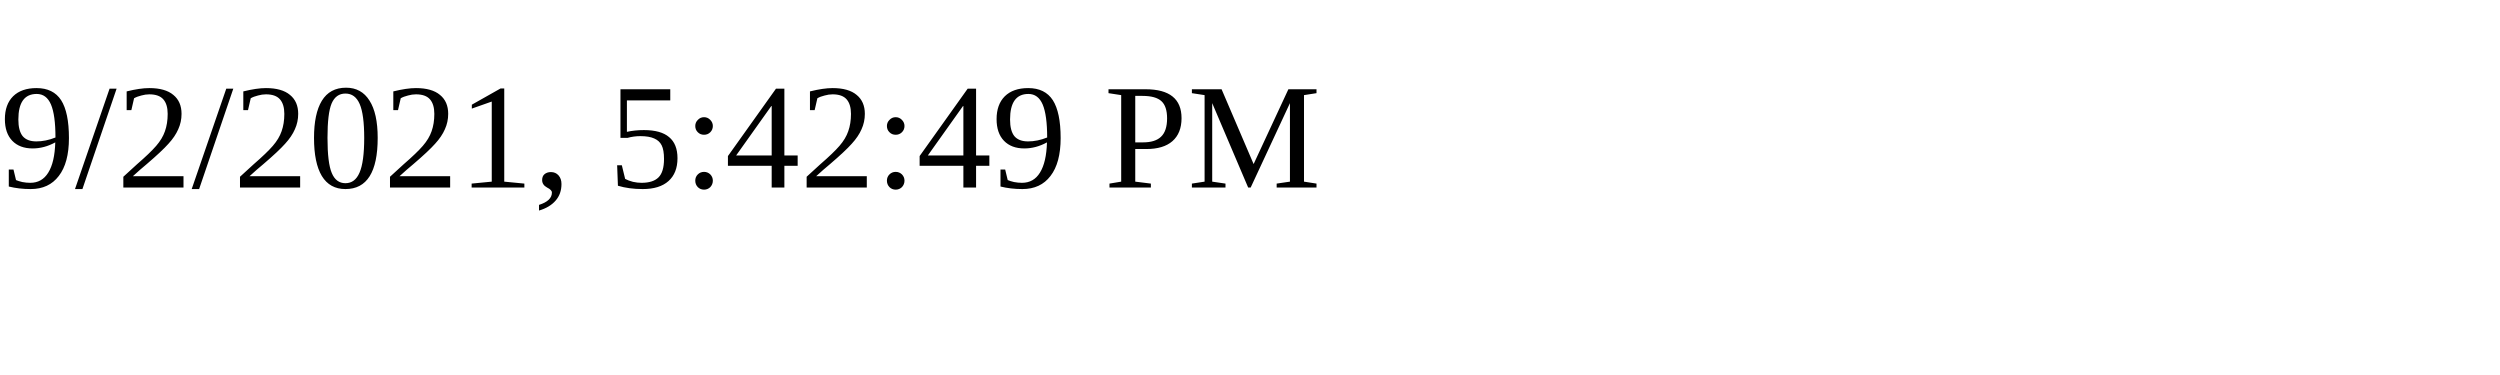
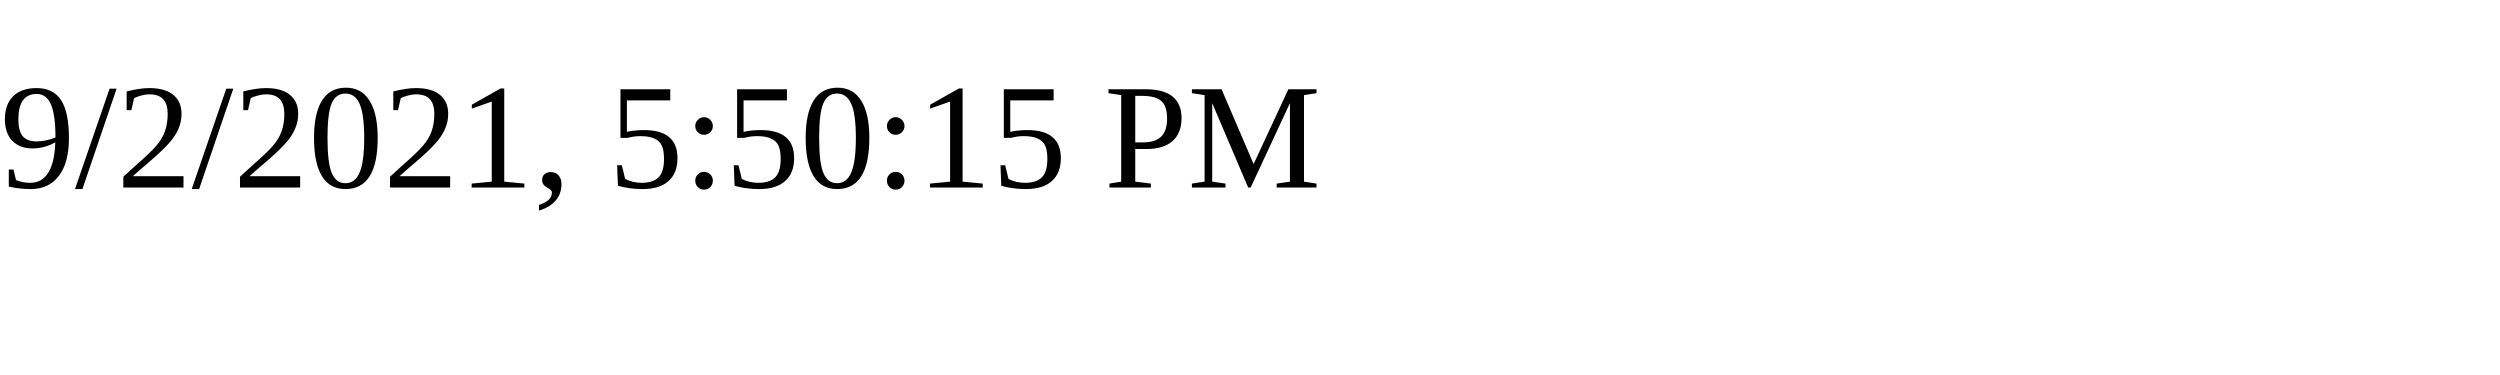
<svg xmlns="http://www.w3.org/2000/svg" height="30" width="200">
-   <text x="0" y="15">9/2/2021, 5:42:49 PM</text>
+   <text x="0" y="15">9/2/2021, 5:50:15 PM</text>
</svg>
